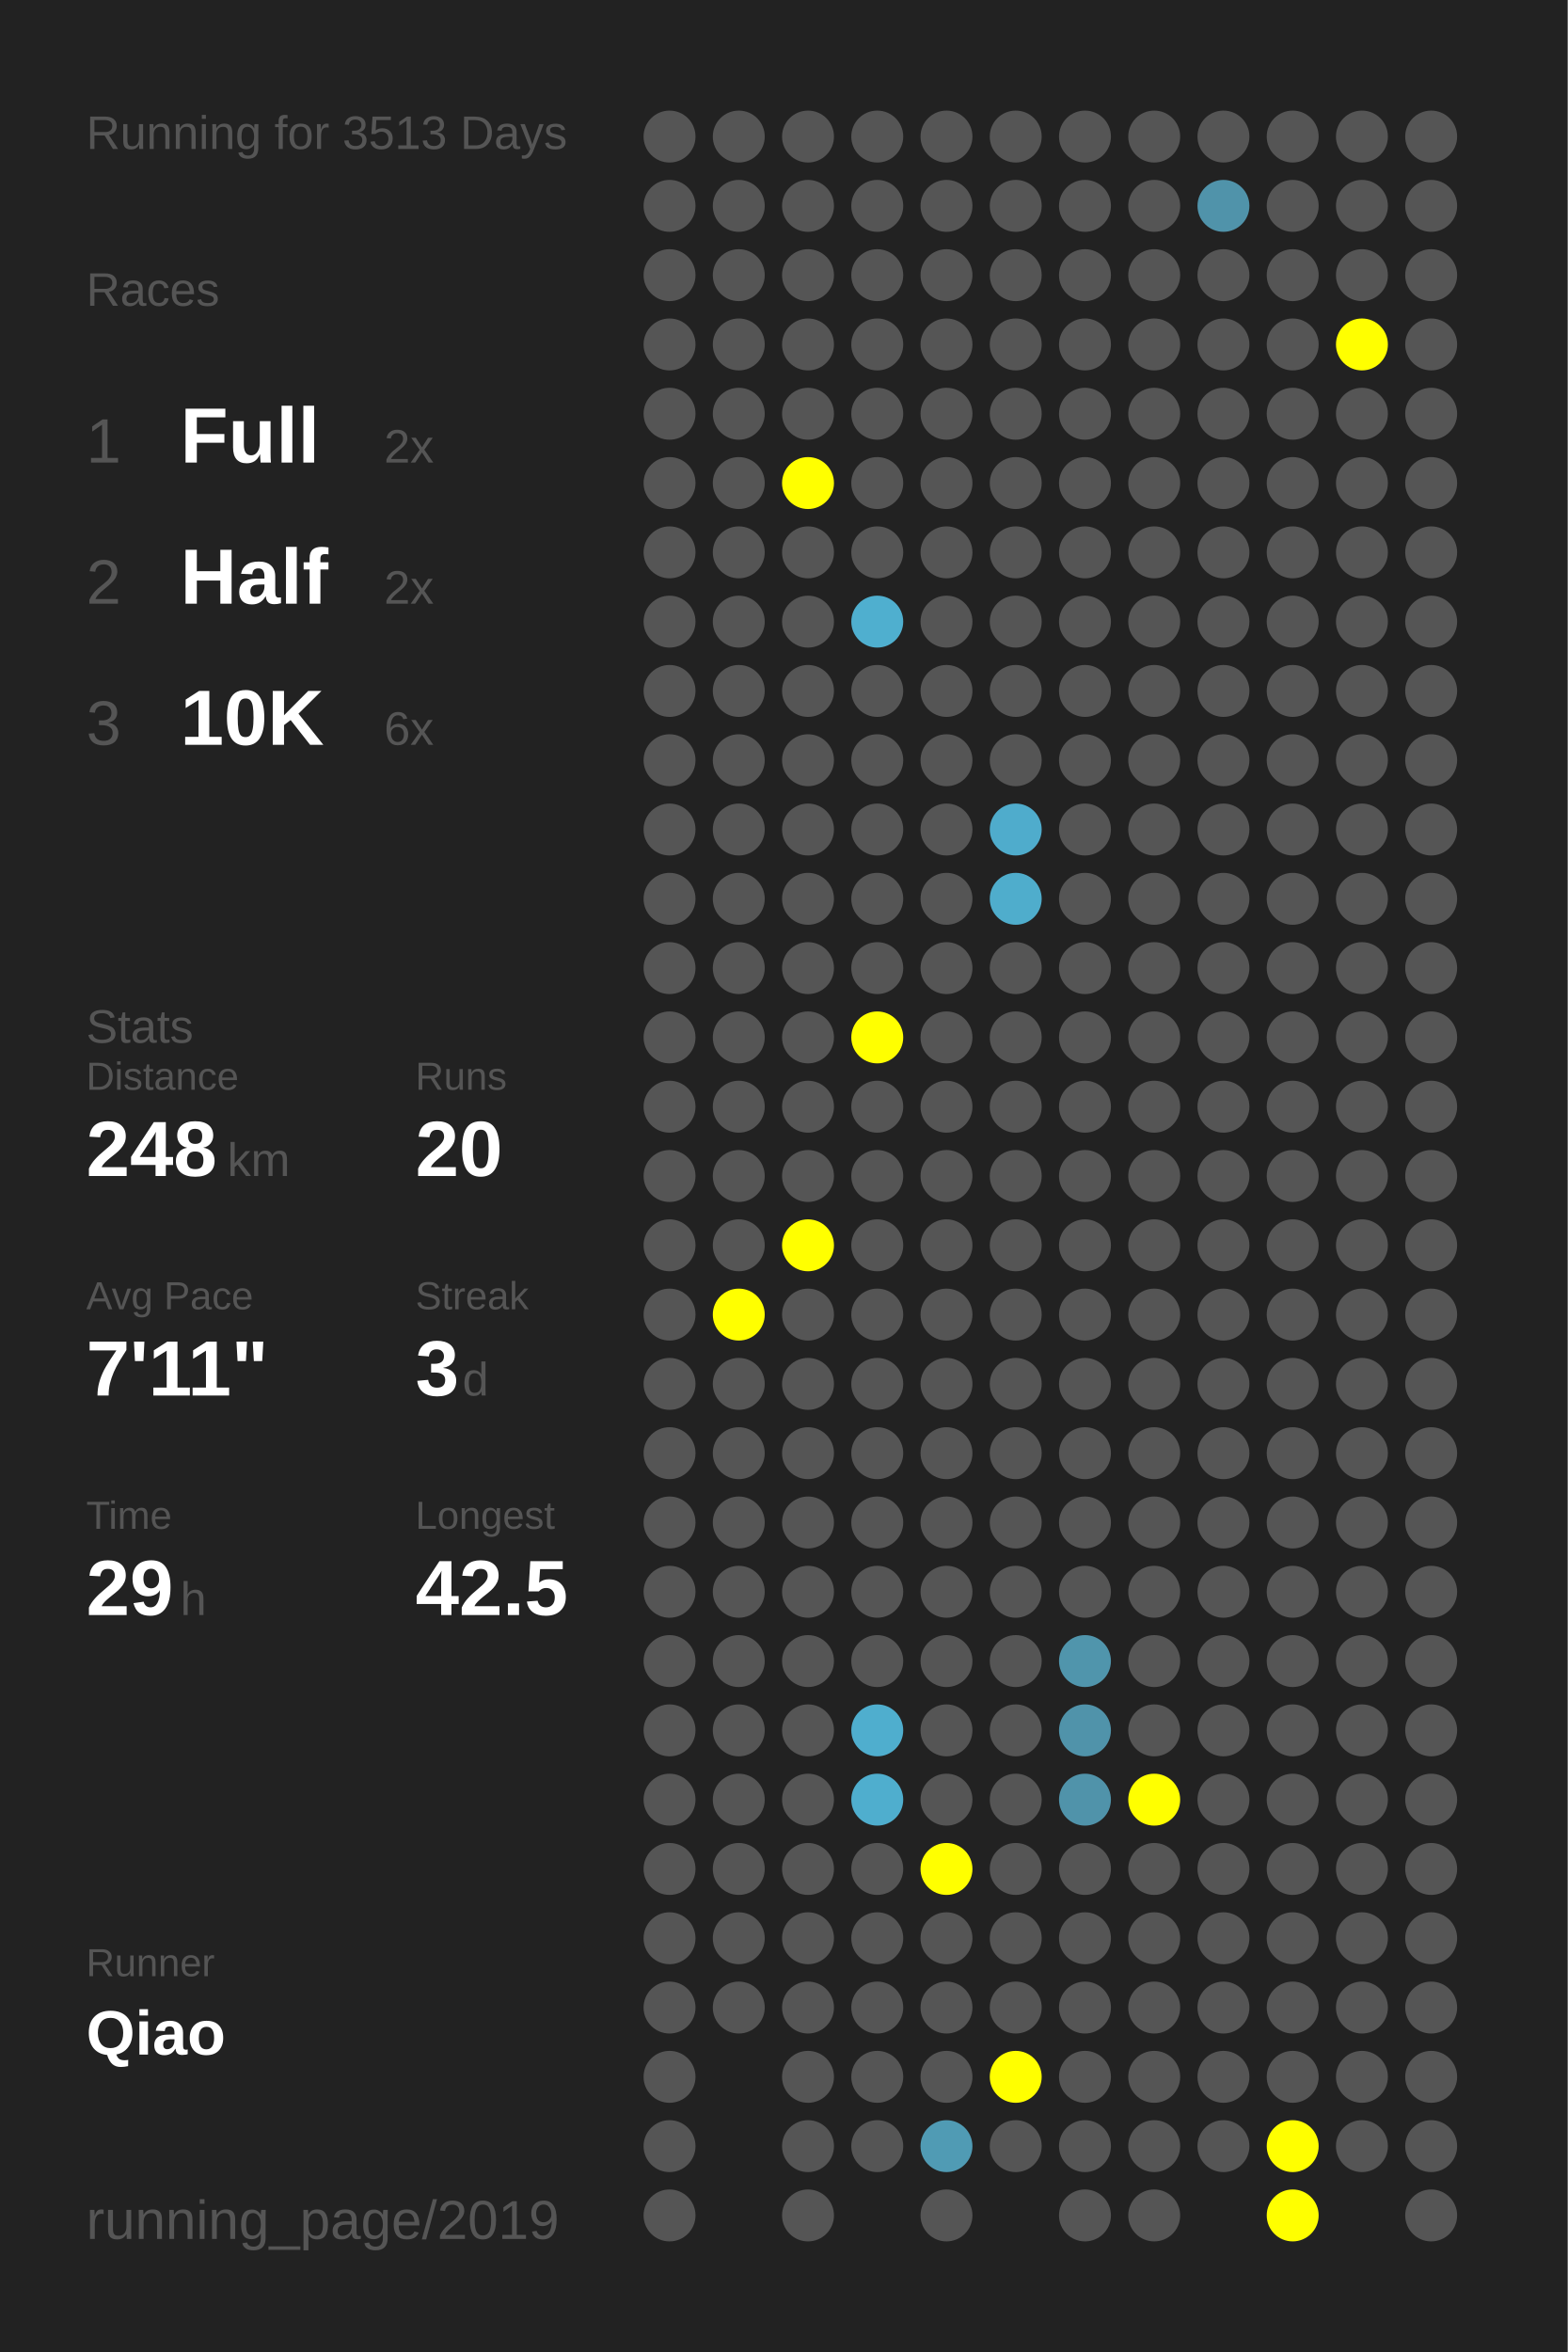
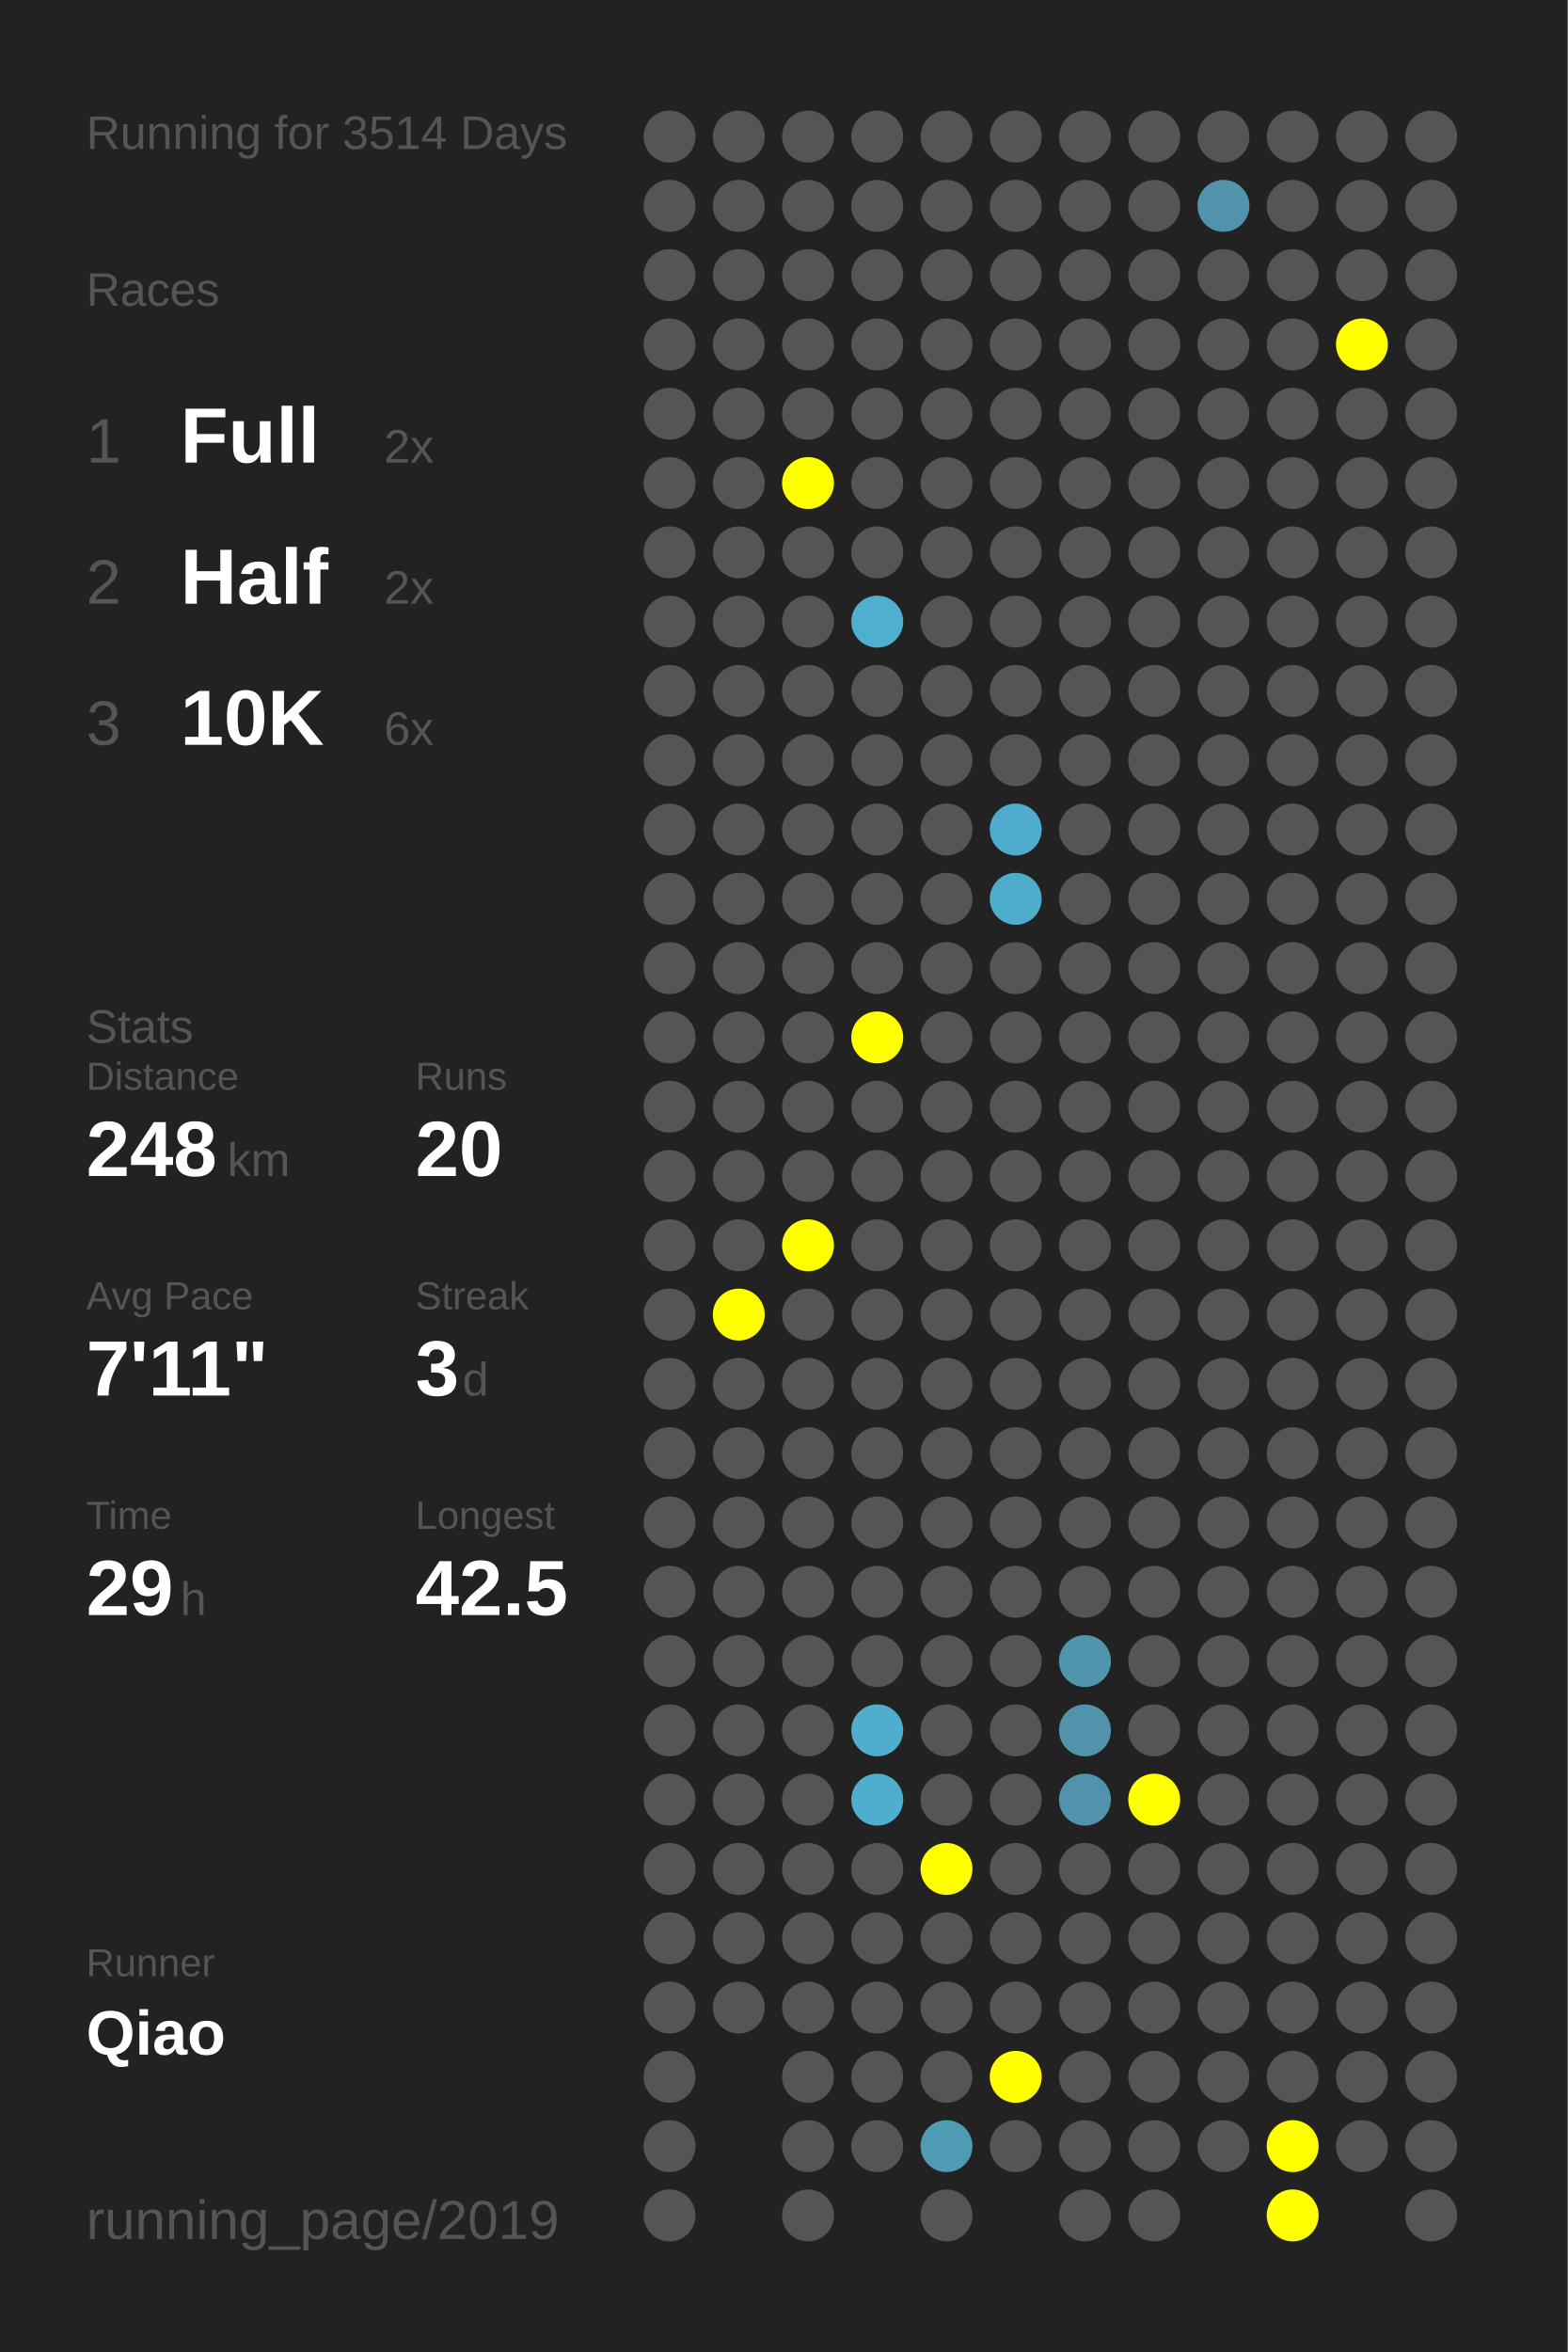
<svg xmlns="http://www.w3.org/2000/svg" baseProfile="full" height="300mm" version="1.1" viewBox="0,0,200,300" width="200mm">
  <defs />
  <rect fill="#222222" height="300" width="200" x="0" y="0" />
-   <text fill="#555555" style="font-size:6px; font-family:Arial;" x="11" y="19">Running for 3513 Days</text>
+   <text fill="#555555" style="font-size:6px; font-family:Arial;" x="11" y="19">Running for 3514 Days</text>
  <text fill="#555555" style="font-size:6px; font-family:Arial;" x="11" y="39">Races</text>
  <text fill="#555555" style="font-size:8px; font-family:Arial;" x="11" y="59">1</text>
  <text fill="#FFFFFF" style="font-size:10px; font-family:Arial; font-weight:bold;" x="23" y="59">Full</text>
  <text fill="#555555" style="font-size:6px; font-family:Arial;" x="49" y="59">2x</text>
  <text fill="#555555" style="font-size:8px; font-family:Arial;" x="11" y="77">2</text>
  <text fill="#FFFFFF" style="font-size:10px; font-family:Arial; font-weight:bold;" x="23" y="77">Half</text>
  <text fill="#555555" style="font-size:6px; font-family:Arial;" x="49" y="77">2x</text>
  <text fill="#555555" style="font-size:8px; font-family:Arial;" x="11" y="95">3</text>
  <text fill="#FFFFFF" style="font-size:10px; font-family:Arial; font-weight:bold;" x="23" y="95">10K</text>
  <text fill="#555555" style="font-size:6px; font-family:Arial;" x="49" y="95">6x</text>
  <text fill="#555555" style="font-size:6px; font-family:Arial;" x="11" y="133">Stats</text>
  <text fill="#555555" style="font-size:5px; font-family:Arial;" x="11" y="139">Distance</text>
  <text fill="#FFFFFF" style="font-size:10px; font-family:Arial; font-weight:bold;" x="11" y="150">248</text>
  <text fill="#555555" style="font-size:6px; font-family:Arial;" x="29" y="150">km</text>
  <text fill="#555555" style="font-size:5px; font-family:Arial;" x="53" y="139">Runs</text>
  <text fill="#FFFFFF" style="font-size:10px; font-family:Arial; font-weight:bold;" x="53" y="150">20</text>
  <text fill="#555555" style="font-size:5px; font-family:Arial;" x="11" y="167">Avg Pace</text>
  <text fill="#FFFFFF" style="font-size:10px; font-family:Arial; font-weight:bold;" x="11" y="178">7'11"</text>
  <text fill="#555555" style="font-size:5px; font-family:Arial;" x="53" y="167">Streak</text>
  <text fill="#FFFFFF" style="font-size:10px; font-family:Arial; font-weight:bold;" x="53" y="178">3</text>
  <text fill="#555555" style="font-size:6px; font-family:Arial;" x="59" y="178">d</text>
  <text fill="#555555" style="font-size:5px; font-family:Arial;" x="11" y="195">Time</text>
  <text fill="#FFFFFF" style="font-size:10px; font-family:Arial; font-weight:bold;" x="11" y="206">29</text>
  <text fill="#555555" style="font-size:6px; font-family:Arial;" x="23" y="206">h</text>
  <text fill="#555555" style="font-size:5px; font-family:Arial;" x="53" y="195">Longest</text>
  <text fill="#FFFFFF" style="font-size:10px; font-family:Arial; font-weight:bold;" x="53" y="206">42.5</text>
  <text fill="#555555" style="font-size:5px; font-family:Arial;" x="11" y="252.065">Runner</text>
  <text fill="#FFFFFF" style="font-size:8px; font-family:Arial; font-weight:bold;" x="11" y="262.065">Qiao</text>
  <text fill="#555555" style="font-size:7px; font-family:Arial;" x="11" y="285.581">running_page/2019</text>
  <circle cx="85.417" cy="17.419" fill="#555555" r="3.312" />
  <circle cx="85.417" cy="26.258" fill="#555555" r="3.312" />
  <circle cx="85.417" cy="35.097" fill="#555555" r="3.312" />
  <circle cx="85.417" cy="43.935" fill="#555555" r="3.312" />
  <circle cx="85.417" cy="52.774" fill="#555555" r="3.312" />
  <circle cx="85.417" cy="61.613" fill="#555555" r="3.312" />
  <circle cx="85.417" cy="70.452" fill="#555555" r="3.312" />
  <circle cx="85.417" cy="79.29" fill="#555555" r="3.312" />
  <circle cx="85.417" cy="88.129" fill="#555555" r="3.312" />
  <circle cx="85.417" cy="96.968" fill="#555555" r="3.312" />
  <circle cx="85.417" cy="105.806" fill="#555555" r="3.312" />
  <circle cx="85.417" cy="114.645" fill="#555555" r="3.312" />
  <circle cx="85.417" cy="123.484" fill="#555555" r="3.312" />
  <circle cx="85.417" cy="132.323" fill="#555555" r="3.312" />
  <circle cx="85.417" cy="141.161" fill="#555555" r="3.312" />
  <circle cx="85.417" cy="150" fill="#555555" r="3.312" />
  <circle cx="85.417" cy="158.839" fill="#555555" r="3.312" />
  <circle cx="85.417" cy="167.677" fill="#555555" r="3.312" />
  <circle cx="85.417" cy="176.516" fill="#555555" r="3.312" />
  <circle cx="85.417" cy="185.355" fill="#555555" r="3.312" />
  <circle cx="85.417" cy="194.194" fill="#555555" r="3.312" />
  <circle cx="85.417" cy="203.032" fill="#555555" r="3.312" />
  <circle cx="85.417" cy="211.871" fill="#555555" r="3.312" />
  <circle cx="85.417" cy="220.71" fill="#555555" r="3.312" />
  <circle cx="85.417" cy="229.548" fill="#555555" r="3.312" />
  <circle cx="85.417" cy="238.387" fill="#555555" r="3.312" />
  <circle cx="85.417" cy="247.226" fill="#555555" r="3.312" />
  <circle cx="85.417" cy="256.065" fill="#555555" r="3.312" />
  <circle cx="85.417" cy="264.903" fill="#555555" r="3.312" />
  <circle cx="85.417" cy="273.742" fill="#555555" r="3.312" />
  <circle cx="85.417" cy="282.581" fill="#555555" r="3.312" />
  <circle cx="94.25" cy="17.419" fill="#555555" r="3.312" />
  <circle cx="94.25" cy="26.258" fill="#555555" r="3.312" />
  <circle cx="94.25" cy="35.097" fill="#555555" r="3.312" />
  <circle cx="94.25" cy="43.935" fill="#555555" r="3.312" />
  <circle cx="94.25" cy="52.774" fill="#555555" r="3.312" />
  <circle cx="94.25" cy="61.613" fill="#555555" r="3.312" />
  <circle cx="94.25" cy="70.452" fill="#555555" r="3.312" />
  <circle cx="94.25" cy="79.29" fill="#555555" r="3.312" />
  <circle cx="94.25" cy="88.129" fill="#555555" r="3.312" />
  <circle cx="94.25" cy="96.968" fill="#555555" r="3.312" />
  <circle cx="94.25" cy="105.806" fill="#555555" r="3.312" />
  <circle cx="94.25" cy="114.645" fill="#555555" r="3.312" />
  <circle cx="94.25" cy="123.484" fill="#555555" r="3.312" />
  <circle cx="94.25" cy="132.323" fill="#555555" r="3.312" />
  <circle cx="94.25" cy="141.161" fill="#555555" r="3.312" />
  <circle cx="94.25" cy="150" fill="#555555" r="3.312" />
  <circle cx="94.25" cy="158.839" fill="#555555" r="3.312" />
  <circle cx="94.25" cy="167.677" fill="#FFFF00" r="3.312" />
  <circle cx="94.25" cy="176.516" fill="#555555" r="3.312" />
  <circle cx="94.25" cy="185.355" fill="#555555" r="3.312" />
  <circle cx="94.25" cy="194.194" fill="#555555" r="3.312" />
  <circle cx="94.25" cy="203.032" fill="#555555" r="3.312" />
  <circle cx="94.25" cy="211.871" fill="#555555" r="3.312" />
  <circle cx="94.25" cy="220.71" fill="#555555" r="3.312" />
  <circle cx="94.25" cy="229.548" fill="#555555" r="3.312" />
  <circle cx="94.25" cy="238.387" fill="#555555" r="3.312" />
  <circle cx="94.25" cy="247.226" fill="#555555" r="3.312" />
  <circle cx="94.25" cy="256.065" fill="#555555" r="3.312" />
  <circle cx="103.083" cy="17.419" fill="#555555" r="3.312" />
  <circle cx="103.083" cy="26.258" fill="#555555" r="3.312" />
  <circle cx="103.083" cy="35.097" fill="#555555" r="3.312" />
  <circle cx="103.083" cy="43.935" fill="#555555" r="3.312" />
  <circle cx="103.083" cy="52.774" fill="#555555" r="3.312" />
  <circle cx="103.083" cy="61.613" fill="#FFFF00" r="3.312" />
  <circle cx="103.083" cy="70.452" fill="#555555" r="3.312" />
  <circle cx="103.083" cy="79.29" fill="#555555" r="3.312" />
  <circle cx="103.083" cy="88.129" fill="#555555" r="3.312" />
  <circle cx="103.083" cy="96.968" fill="#555555" r="3.312" />
  <circle cx="103.083" cy="105.806" fill="#555555" r="3.312" />
  <circle cx="103.083" cy="114.645" fill="#555555" r="3.312" />
  <circle cx="103.083" cy="123.484" fill="#555555" r="3.312" />
  <circle cx="103.083" cy="132.323" fill="#555555" r="3.312" />
  <circle cx="103.083" cy="141.161" fill="#555555" r="3.312" />
  <circle cx="103.083" cy="150" fill="#555555" r="3.312" />
  <circle cx="103.083" cy="158.839" fill="#FFFF00" r="3.312" />
  <circle cx="103.083" cy="167.677" fill="#555555" r="3.312" />
  <circle cx="103.083" cy="176.516" fill="#555555" r="3.312" />
  <circle cx="103.083" cy="185.355" fill="#555555" r="3.312" />
  <circle cx="103.083" cy="194.194" fill="#555555" r="3.312" />
  <circle cx="103.083" cy="203.032" fill="#555555" r="3.312" />
  <circle cx="103.083" cy="211.871" fill="#555555" r="3.312" />
  <circle cx="103.083" cy="220.71" fill="#555555" r="3.312" />
  <circle cx="103.083" cy="229.548" fill="#555555" r="3.312" />
  <circle cx="103.083" cy="238.387" fill="#555555" r="3.312" />
  <circle cx="103.083" cy="247.226" fill="#555555" r="3.312" />
  <circle cx="103.083" cy="256.065" fill="#555555" r="3.312" />
  <circle cx="103.083" cy="264.903" fill="#555555" r="3.312" />
  <circle cx="103.083" cy="273.742" fill="#555555" r="3.312" />
  <circle cx="103.083" cy="282.581" fill="#555555" r="3.312" />
  <circle cx="111.917" cy="17.419" fill="#555555" r="3.312" />
  <circle cx="111.917" cy="26.258" fill="#555555" r="3.312" />
  <circle cx="111.917" cy="35.097" fill="#555555" r="3.312" />
  <circle cx="111.917" cy="43.935" fill="#555555" r="3.312" />
  <circle cx="111.917" cy="52.774" fill="#555555" r="3.312" />
  <circle cx="111.917" cy="61.613" fill="#555555" r="3.312" />
  <circle cx="111.917" cy="70.452" fill="#555555" r="3.312" />
  <circle cx="111.917" cy="79.29" fill="#4fafcf" r="3.312" />
  <circle cx="111.917" cy="88.129" fill="#555555" r="3.312" />
  <circle cx="111.917" cy="96.968" fill="#555555" r="3.312" />
  <circle cx="111.917" cy="105.806" fill="#555555" r="3.312" />
  <circle cx="111.917" cy="114.645" fill="#555555" r="3.312" />
  <circle cx="111.917" cy="123.484" fill="#555555" r="3.312" />
  <circle cx="111.917" cy="132.323" fill="#FFFF00" r="3.312" />
  <circle cx="111.917" cy="141.161" fill="#555555" r="3.312" />
  <circle cx="111.917" cy="150" fill="#555555" r="3.312" />
  <circle cx="111.917" cy="158.839" fill="#555555" r="3.312" />
  <circle cx="111.917" cy="167.677" fill="#555555" r="3.312" />
  <circle cx="111.917" cy="176.516" fill="#555555" r="3.312" />
  <circle cx="111.917" cy="185.355" fill="#555555" r="3.312" />
  <circle cx="111.917" cy="194.194" fill="#555555" r="3.312" />
  <circle cx="111.917" cy="203.032" fill="#555555" r="3.312" />
  <circle cx="111.917" cy="211.871" fill="#555555" r="3.312" />
  <circle cx="111.917" cy="220.71" fill="#4faece" r="3.312" />
  <circle cx="111.917" cy="229.548" fill="#4faece" r="3.312" />
  <circle cx="111.917" cy="238.387" fill="#555555" r="3.312" />
  <circle cx="111.917" cy="247.226" fill="#555555" r="3.312" />
  <circle cx="111.917" cy="256.065" fill="#555555" r="3.312" />
  <circle cx="111.917" cy="264.903" fill="#555555" r="3.312" />
  <circle cx="111.917" cy="273.742" fill="#555555" r="3.312" />
  <circle cx="120.75" cy="17.419" fill="#555555" r="3.312" />
  <circle cx="120.75" cy="26.258" fill="#555555" r="3.312" />
  <circle cx="120.75" cy="35.097" fill="#555555" r="3.312" />
  <circle cx="120.75" cy="43.935" fill="#555555" r="3.312" />
  <circle cx="120.75" cy="52.774" fill="#555555" r="3.312" />
  <circle cx="120.75" cy="61.613" fill="#555555" r="3.312" />
  <circle cx="120.75" cy="70.452" fill="#555555" r="3.312" />
  <circle cx="120.75" cy="79.29" fill="#555555" r="3.312" />
  <circle cx="120.75" cy="88.129" fill="#555555" r="3.312" />
  <circle cx="120.75" cy="96.968" fill="#555555" r="3.312" />
  <circle cx="120.75" cy="105.806" fill="#555555" r="3.312" />
  <circle cx="120.75" cy="114.645" fill="#555555" r="3.312" />
  <circle cx="120.75" cy="123.484" fill="#555555" r="3.312" />
  <circle cx="120.75" cy="132.323" fill="#555555" r="3.312" />
  <circle cx="120.75" cy="141.161" fill="#555555" r="3.312" />
  <circle cx="120.75" cy="150" fill="#555555" r="3.312" />
  <circle cx="120.75" cy="158.839" fill="#555555" r="3.312" />
  <circle cx="120.75" cy="167.677" fill="#555555" r="3.312" />
  <circle cx="120.75" cy="176.516" fill="#555555" r="3.312" />
  <circle cx="120.75" cy="185.355" fill="#555555" r="3.312" />
  <circle cx="120.75" cy="194.194" fill="#555555" r="3.312" />
  <circle cx="120.75" cy="203.032" fill="#555555" r="3.312" />
  <circle cx="120.75" cy="211.871" fill="#555555" r="3.312" />
  <circle cx="120.75" cy="220.71" fill="#555555" r="3.312" />
  <circle cx="120.75" cy="229.548" fill="#555555" r="3.312" />
  <circle cx="120.75" cy="238.387" fill="#FFFF00" r="3.312" />
  <circle cx="120.75" cy="247.226" fill="#555555" r="3.312" />
  <circle cx="120.75" cy="256.065" fill="#555555" r="3.312" />
  <circle cx="120.75" cy="264.903" fill="#555555" r="3.312" />
  <circle cx="120.75" cy="273.742" fill="#509bb4" r="3.312" />
  <circle cx="120.75" cy="282.581" fill="#555555" r="3.312" />
  <circle cx="129.583" cy="17.419" fill="#555555" r="3.312" />
  <circle cx="129.583" cy="26.258" fill="#555555" r="3.312" />
  <circle cx="129.583" cy="35.097" fill="#555555" r="3.312" />
  <circle cx="129.583" cy="43.935" fill="#555555" r="3.312" />
  <circle cx="129.583" cy="52.774" fill="#555555" r="3.312" />
  <circle cx="129.583" cy="61.613" fill="#555555" r="3.312" />
  <circle cx="129.583" cy="70.452" fill="#555555" r="3.312" />
  <circle cx="129.583" cy="79.29" fill="#555555" r="3.312" />
  <circle cx="129.583" cy="88.129" fill="#555555" r="3.312" />
  <circle cx="129.583" cy="96.968" fill="#555555" r="3.312" />
  <circle cx="129.583" cy="105.806" fill="#4faccc" r="3.312" />
  <circle cx="129.583" cy="114.645" fill="#4fadcc" r="3.312" />
  <circle cx="129.583" cy="123.484" fill="#555555" r="3.312" />
  <circle cx="129.583" cy="132.323" fill="#555555" r="3.312" />
  <circle cx="129.583" cy="141.161" fill="#555555" r="3.312" />
  <circle cx="129.583" cy="150" fill="#555555" r="3.312" />
  <circle cx="129.583" cy="158.839" fill="#555555" r="3.312" />
  <circle cx="129.583" cy="167.677" fill="#555555" r="3.312" />
  <circle cx="129.583" cy="176.516" fill="#555555" r="3.312" />
  <circle cx="129.583" cy="185.355" fill="#555555" r="3.312" />
  <circle cx="129.583" cy="194.194" fill="#555555" r="3.312" />
  <circle cx="129.583" cy="203.032" fill="#555555" r="3.312" />
  <circle cx="129.583" cy="211.871" fill="#555555" r="3.312" />
  <circle cx="129.583" cy="220.71" fill="#555555" r="3.312" />
  <circle cx="129.583" cy="229.548" fill="#555555" r="3.312" />
  <circle cx="129.583" cy="238.387" fill="#555555" r="3.312" />
  <circle cx="129.583" cy="247.226" fill="#555555" r="3.312" />
  <circle cx="129.583" cy="256.065" fill="#555555" r="3.312" />
  <circle cx="129.583" cy="264.903" fill="#FFFF00" r="3.312" />
  <circle cx="129.583" cy="273.742" fill="#555555" r="3.312" />
  <circle cx="138.417" cy="17.419" fill="#555555" r="3.312" />
  <circle cx="138.417" cy="26.258" fill="#555555" r="3.312" />
  <circle cx="138.417" cy="35.097" fill="#555555" r="3.312" />
  <circle cx="138.417" cy="43.935" fill="#555555" r="3.312" />
  <circle cx="138.417" cy="52.774" fill="#555555" r="3.312" />
  <circle cx="138.417" cy="61.613" fill="#555555" r="3.312" />
  <circle cx="138.417" cy="70.452" fill="#555555" r="3.312" />
  <circle cx="138.417" cy="79.29" fill="#555555" r="3.312" />
  <circle cx="138.417" cy="88.129" fill="#555555" r="3.312" />
  <circle cx="138.417" cy="96.968" fill="#555555" r="3.312" />
  <circle cx="138.417" cy="105.806" fill="#555555" r="3.312" />
  <circle cx="138.417" cy="114.645" fill="#555555" r="3.312" />
  <circle cx="138.417" cy="123.484" fill="#555555" r="3.312" />
  <circle cx="138.417" cy="132.323" fill="#555555" r="3.312" />
  <circle cx="138.417" cy="141.161" fill="#555555" r="3.312" />
  <circle cx="138.417" cy="150" fill="#555555" r="3.312" />
  <circle cx="138.417" cy="158.839" fill="#555555" r="3.312" />
  <circle cx="138.417" cy="167.677" fill="#555555" r="3.312" />
  <circle cx="138.417" cy="176.516" fill="#555555" r="3.312" />
  <circle cx="138.417" cy="185.355" fill="#555555" r="3.312" />
  <circle cx="138.417" cy="194.194" fill="#555555" r="3.312" />
  <circle cx="138.417" cy="203.032" fill="#555555" r="3.312" />
  <circle cx="138.417" cy="211.871" fill="#5095ac" r="3.312" />
  <circle cx="138.417" cy="220.71" fill="#5093aa" r="3.312" />
  <circle cx="138.417" cy="229.548" fill="#5093aa" r="3.312" />
  <circle cx="138.417" cy="238.387" fill="#555555" r="3.312" />
  <circle cx="138.417" cy="247.226" fill="#555555" r="3.312" />
  <circle cx="138.417" cy="256.065" fill="#555555" r="3.312" />
  <circle cx="138.417" cy="264.903" fill="#555555" r="3.312" />
  <circle cx="138.417" cy="273.742" fill="#555555" r="3.312" />
  <circle cx="138.417" cy="282.581" fill="#555555" r="3.312" />
  <circle cx="147.25" cy="17.419" fill="#555555" r="3.312" />
  <circle cx="147.25" cy="26.258" fill="#555555" r="3.312" />
  <circle cx="147.25" cy="35.097" fill="#555555" r="3.312" />
  <circle cx="147.25" cy="43.935" fill="#555555" r="3.312" />
  <circle cx="147.25" cy="52.774" fill="#555555" r="3.312" />
  <circle cx="147.25" cy="61.613" fill="#555555" r="3.312" />
  <circle cx="147.25" cy="70.452" fill="#555555" r="3.312" />
  <circle cx="147.25" cy="79.29" fill="#555555" r="3.312" />
  <circle cx="147.25" cy="88.129" fill="#555555" r="3.312" />
  <circle cx="147.25" cy="96.968" fill="#555555" r="3.312" />
  <circle cx="147.25" cy="105.806" fill="#555555" r="3.312" />
  <circle cx="147.25" cy="114.645" fill="#555555" r="3.312" />
  <circle cx="147.25" cy="123.484" fill="#555555" r="3.312" />
  <circle cx="147.25" cy="132.323" fill="#555555" r="3.312" />
  <circle cx="147.25" cy="141.161" fill="#555555" r="3.312" />
  <circle cx="147.25" cy="150" fill="#555555" r="3.312" />
  <circle cx="147.25" cy="158.839" fill="#555555" r="3.312" />
  <circle cx="147.25" cy="167.677" fill="#555555" r="3.312" />
  <circle cx="147.25" cy="176.516" fill="#555555" r="3.312" />
  <circle cx="147.25" cy="185.355" fill="#555555" r="3.312" />
  <circle cx="147.25" cy="194.194" fill="#555555" r="3.312" />
  <circle cx="147.25" cy="203.032" fill="#555555" r="3.312" />
  <circle cx="147.25" cy="211.871" fill="#555555" r="3.312" />
  <circle cx="147.25" cy="220.71" fill="#555555" r="3.312" />
  <circle cx="147.25" cy="229.548" fill="#FFFF00" r="3.312" />
  <circle cx="147.25" cy="238.387" fill="#555555" r="3.312" />
  <circle cx="147.25" cy="247.226" fill="#555555" r="3.312" />
  <circle cx="147.25" cy="256.065" fill="#555555" r="3.312" />
  <circle cx="147.25" cy="264.903" fill="#555555" r="3.312" />
  <circle cx="147.25" cy="273.742" fill="#555555" r="3.312" />
  <circle cx="147.25" cy="282.581" fill="#555555" r="3.312" />
  <circle cx="156.083" cy="17.419" fill="#555555" r="3.312" />
  <circle cx="156.083" cy="26.258" fill="#5093aa" r="3.312" />
  <circle cx="156.083" cy="35.097" fill="#555555" r="3.312" />
  <circle cx="156.083" cy="43.935" fill="#555555" r="3.312" />
  <circle cx="156.083" cy="52.774" fill="#555555" r="3.312" />
  <circle cx="156.083" cy="61.613" fill="#555555" r="3.312" />
  <circle cx="156.083" cy="70.452" fill="#555555" r="3.312" />
  <circle cx="156.083" cy="79.29" fill="#555555" r="3.312" />
  <circle cx="156.083" cy="88.129" fill="#555555" r="3.312" />
  <circle cx="156.083" cy="96.968" fill="#555555" r="3.312" />
  <circle cx="156.083" cy="105.806" fill="#555555" r="3.312" />
  <circle cx="156.083" cy="114.645" fill="#555555" r="3.312" />
  <circle cx="156.083" cy="123.484" fill="#555555" r="3.312" />
  <circle cx="156.083" cy="132.323" fill="#555555" r="3.312" />
  <circle cx="156.083" cy="141.161" fill="#555555" r="3.312" />
  <circle cx="156.083" cy="150" fill="#555555" r="3.312" />
  <circle cx="156.083" cy="158.839" fill="#555555" r="3.312" />
  <circle cx="156.083" cy="167.677" fill="#555555" r="3.312" />
  <circle cx="156.083" cy="176.516" fill="#555555" r="3.312" />
  <circle cx="156.083" cy="185.355" fill="#555555" r="3.312" />
  <circle cx="156.083" cy="194.194" fill="#555555" r="3.312" />
  <circle cx="156.083" cy="203.032" fill="#555555" r="3.312" />
  <circle cx="156.083" cy="211.871" fill="#555555" r="3.312" />
  <circle cx="156.083" cy="220.71" fill="#555555" r="3.312" />
  <circle cx="156.083" cy="229.548" fill="#555555" r="3.312" />
  <circle cx="156.083" cy="238.387" fill="#555555" r="3.312" />
  <circle cx="156.083" cy="247.226" fill="#555555" r="3.312" />
  <circle cx="156.083" cy="256.065" fill="#555555" r="3.312" />
  <circle cx="156.083" cy="264.903" fill="#555555" r="3.312" />
  <circle cx="156.083" cy="273.742" fill="#555555" r="3.312" />
  <circle cx="164.917" cy="17.419" fill="#555555" r="3.312" />
  <circle cx="164.917" cy="26.258" fill="#555555" r="3.312" />
  <circle cx="164.917" cy="35.097" fill="#555555" r="3.312" />
  <circle cx="164.917" cy="43.935" fill="#555555" r="3.312" />
  <circle cx="164.917" cy="52.774" fill="#555555" r="3.312" />
  <circle cx="164.917" cy="61.613" fill="#555555" r="3.312" />
  <circle cx="164.917" cy="70.452" fill="#555555" r="3.312" />
  <circle cx="164.917" cy="79.29" fill="#555555" r="3.312" />
  <circle cx="164.917" cy="88.129" fill="#555555" r="3.312" />
  <circle cx="164.917" cy="96.968" fill="#555555" r="3.312" />
  <circle cx="164.917" cy="105.806" fill="#555555" r="3.312" />
  <circle cx="164.917" cy="114.645" fill="#555555" r="3.312" />
  <circle cx="164.917" cy="123.484" fill="#555555" r="3.312" />
  <circle cx="164.917" cy="132.323" fill="#555555" r="3.312" />
  <circle cx="164.917" cy="141.161" fill="#555555" r="3.312" />
  <circle cx="164.917" cy="150" fill="#555555" r="3.312" />
  <circle cx="164.917" cy="158.839" fill="#555555" r="3.312" />
  <circle cx="164.917" cy="167.677" fill="#555555" r="3.312" />
  <circle cx="164.917" cy="176.516" fill="#555555" r="3.312" />
  <circle cx="164.917" cy="185.355" fill="#555555" r="3.312" />
  <circle cx="164.917" cy="194.194" fill="#555555" r="3.312" />
  <circle cx="164.917" cy="203.032" fill="#555555" r="3.312" />
  <circle cx="164.917" cy="211.871" fill="#555555" r="3.312" />
  <circle cx="164.917" cy="220.71" fill="#555555" r="3.312" />
  <circle cx="164.917" cy="229.548" fill="#555555" r="3.312" />
  <circle cx="164.917" cy="238.387" fill="#555555" r="3.312" />
  <circle cx="164.917" cy="247.226" fill="#555555" r="3.312" />
  <circle cx="164.917" cy="256.065" fill="#555555" r="3.312" />
  <circle cx="164.917" cy="264.903" fill="#555555" r="3.312" />
  <circle cx="164.917" cy="273.742" fill="#FFFF00" r="3.312" />
  <circle cx="164.917" cy="282.581" fill="#FFFF00" r="3.312" />
  <circle cx="173.75" cy="17.419" fill="#555555" r="3.312" />
  <circle cx="173.75" cy="26.258" fill="#555555" r="3.312" />
  <circle cx="173.75" cy="35.097" fill="#555555" r="3.312" />
  <circle cx="173.75" cy="43.935" fill="#FFFF00" r="3.312" />
  <circle cx="173.75" cy="52.774" fill="#555555" r="3.312" />
  <circle cx="173.75" cy="61.613" fill="#555555" r="3.312" />
  <circle cx="173.75" cy="70.452" fill="#555555" r="3.312" />
  <circle cx="173.75" cy="79.29" fill="#555555" r="3.312" />
  <circle cx="173.75" cy="88.129" fill="#555555" r="3.312" />
  <circle cx="173.75" cy="96.968" fill="#555555" r="3.312" />
  <circle cx="173.75" cy="105.806" fill="#555555" r="3.312" />
  <circle cx="173.75" cy="114.645" fill="#555555" r="3.312" />
  <circle cx="173.75" cy="123.484" fill="#555555" r="3.312" />
  <circle cx="173.75" cy="132.323" fill="#555555" r="3.312" />
  <circle cx="173.75" cy="141.161" fill="#555555" r="3.312" />
  <circle cx="173.75" cy="150" fill="#555555" r="3.312" />
  <circle cx="173.75" cy="158.839" fill="#555555" r="3.312" />
  <circle cx="173.75" cy="167.677" fill="#555555" r="3.312" />
  <circle cx="173.75" cy="176.516" fill="#555555" r="3.312" />
  <circle cx="173.75" cy="185.355" fill="#555555" r="3.312" />
  <circle cx="173.75" cy="194.194" fill="#555555" r="3.312" />
  <circle cx="173.75" cy="203.032" fill="#555555" r="3.312" />
  <circle cx="173.75" cy="211.871" fill="#555555" r="3.312" />
  <circle cx="173.75" cy="220.71" fill="#555555" r="3.312" />
  <circle cx="173.75" cy="229.548" fill="#555555" r="3.312" />
  <circle cx="173.75" cy="238.387" fill="#555555" r="3.312" />
  <circle cx="173.75" cy="247.226" fill="#555555" r="3.312" />
  <circle cx="173.75" cy="256.065" fill="#555555" r="3.312" />
  <circle cx="173.75" cy="264.903" fill="#555555" r="3.312" />
  <circle cx="173.75" cy="273.742" fill="#555555" r="3.312" />
  <circle cx="182.583" cy="17.419" fill="#555555" r="3.312" />
  <circle cx="182.583" cy="26.258" fill="#555555" r="3.312" />
  <circle cx="182.583" cy="35.097" fill="#555555" r="3.312" />
  <circle cx="182.583" cy="43.935" fill="#555555" r="3.312" />
  <circle cx="182.583" cy="52.774" fill="#555555" r="3.312" />
  <circle cx="182.583" cy="61.613" fill="#555555" r="3.312" />
  <circle cx="182.583" cy="70.452" fill="#555555" r="3.312" />
  <circle cx="182.583" cy="79.29" fill="#555555" r="3.312" />
  <circle cx="182.583" cy="88.129" fill="#555555" r="3.312" />
  <circle cx="182.583" cy="96.968" fill="#555555" r="3.312" />
  <circle cx="182.583" cy="105.806" fill="#555555" r="3.312" />
  <circle cx="182.583" cy="114.645" fill="#555555" r="3.312" />
  <circle cx="182.583" cy="123.484" fill="#555555" r="3.312" />
  <circle cx="182.583" cy="132.323" fill="#555555" r="3.312" />
  <circle cx="182.583" cy="141.161" fill="#555555" r="3.312" />
  <circle cx="182.583" cy="150" fill="#555555" r="3.312" />
  <circle cx="182.583" cy="158.839" fill="#555555" r="3.312" />
  <circle cx="182.583" cy="167.677" fill="#555555" r="3.312" />
  <circle cx="182.583" cy="176.516" fill="#555555" r="3.312" />
  <circle cx="182.583" cy="185.355" fill="#555555" r="3.312" />
  <circle cx="182.583" cy="194.194" fill="#555555" r="3.312" />
  <circle cx="182.583" cy="203.032" fill="#555555" r="3.312" />
  <circle cx="182.583" cy="211.871" fill="#555555" r="3.312" />
  <circle cx="182.583" cy="220.71" fill="#555555" r="3.312" />
  <circle cx="182.583" cy="229.548" fill="#555555" r="3.312" />
  <circle cx="182.583" cy="238.387" fill="#555555" r="3.312" />
  <circle cx="182.583" cy="247.226" fill="#555555" r="3.312" />
  <circle cx="182.583" cy="256.065" fill="#555555" r="3.312" />
  <circle cx="182.583" cy="264.903" fill="#555555" r="3.312" />
  <circle cx="182.583" cy="273.742" fill="#555555" r="3.312" />
  <circle cx="182.583" cy="282.581" fill="#555555" r="3.312" />
</svg>
